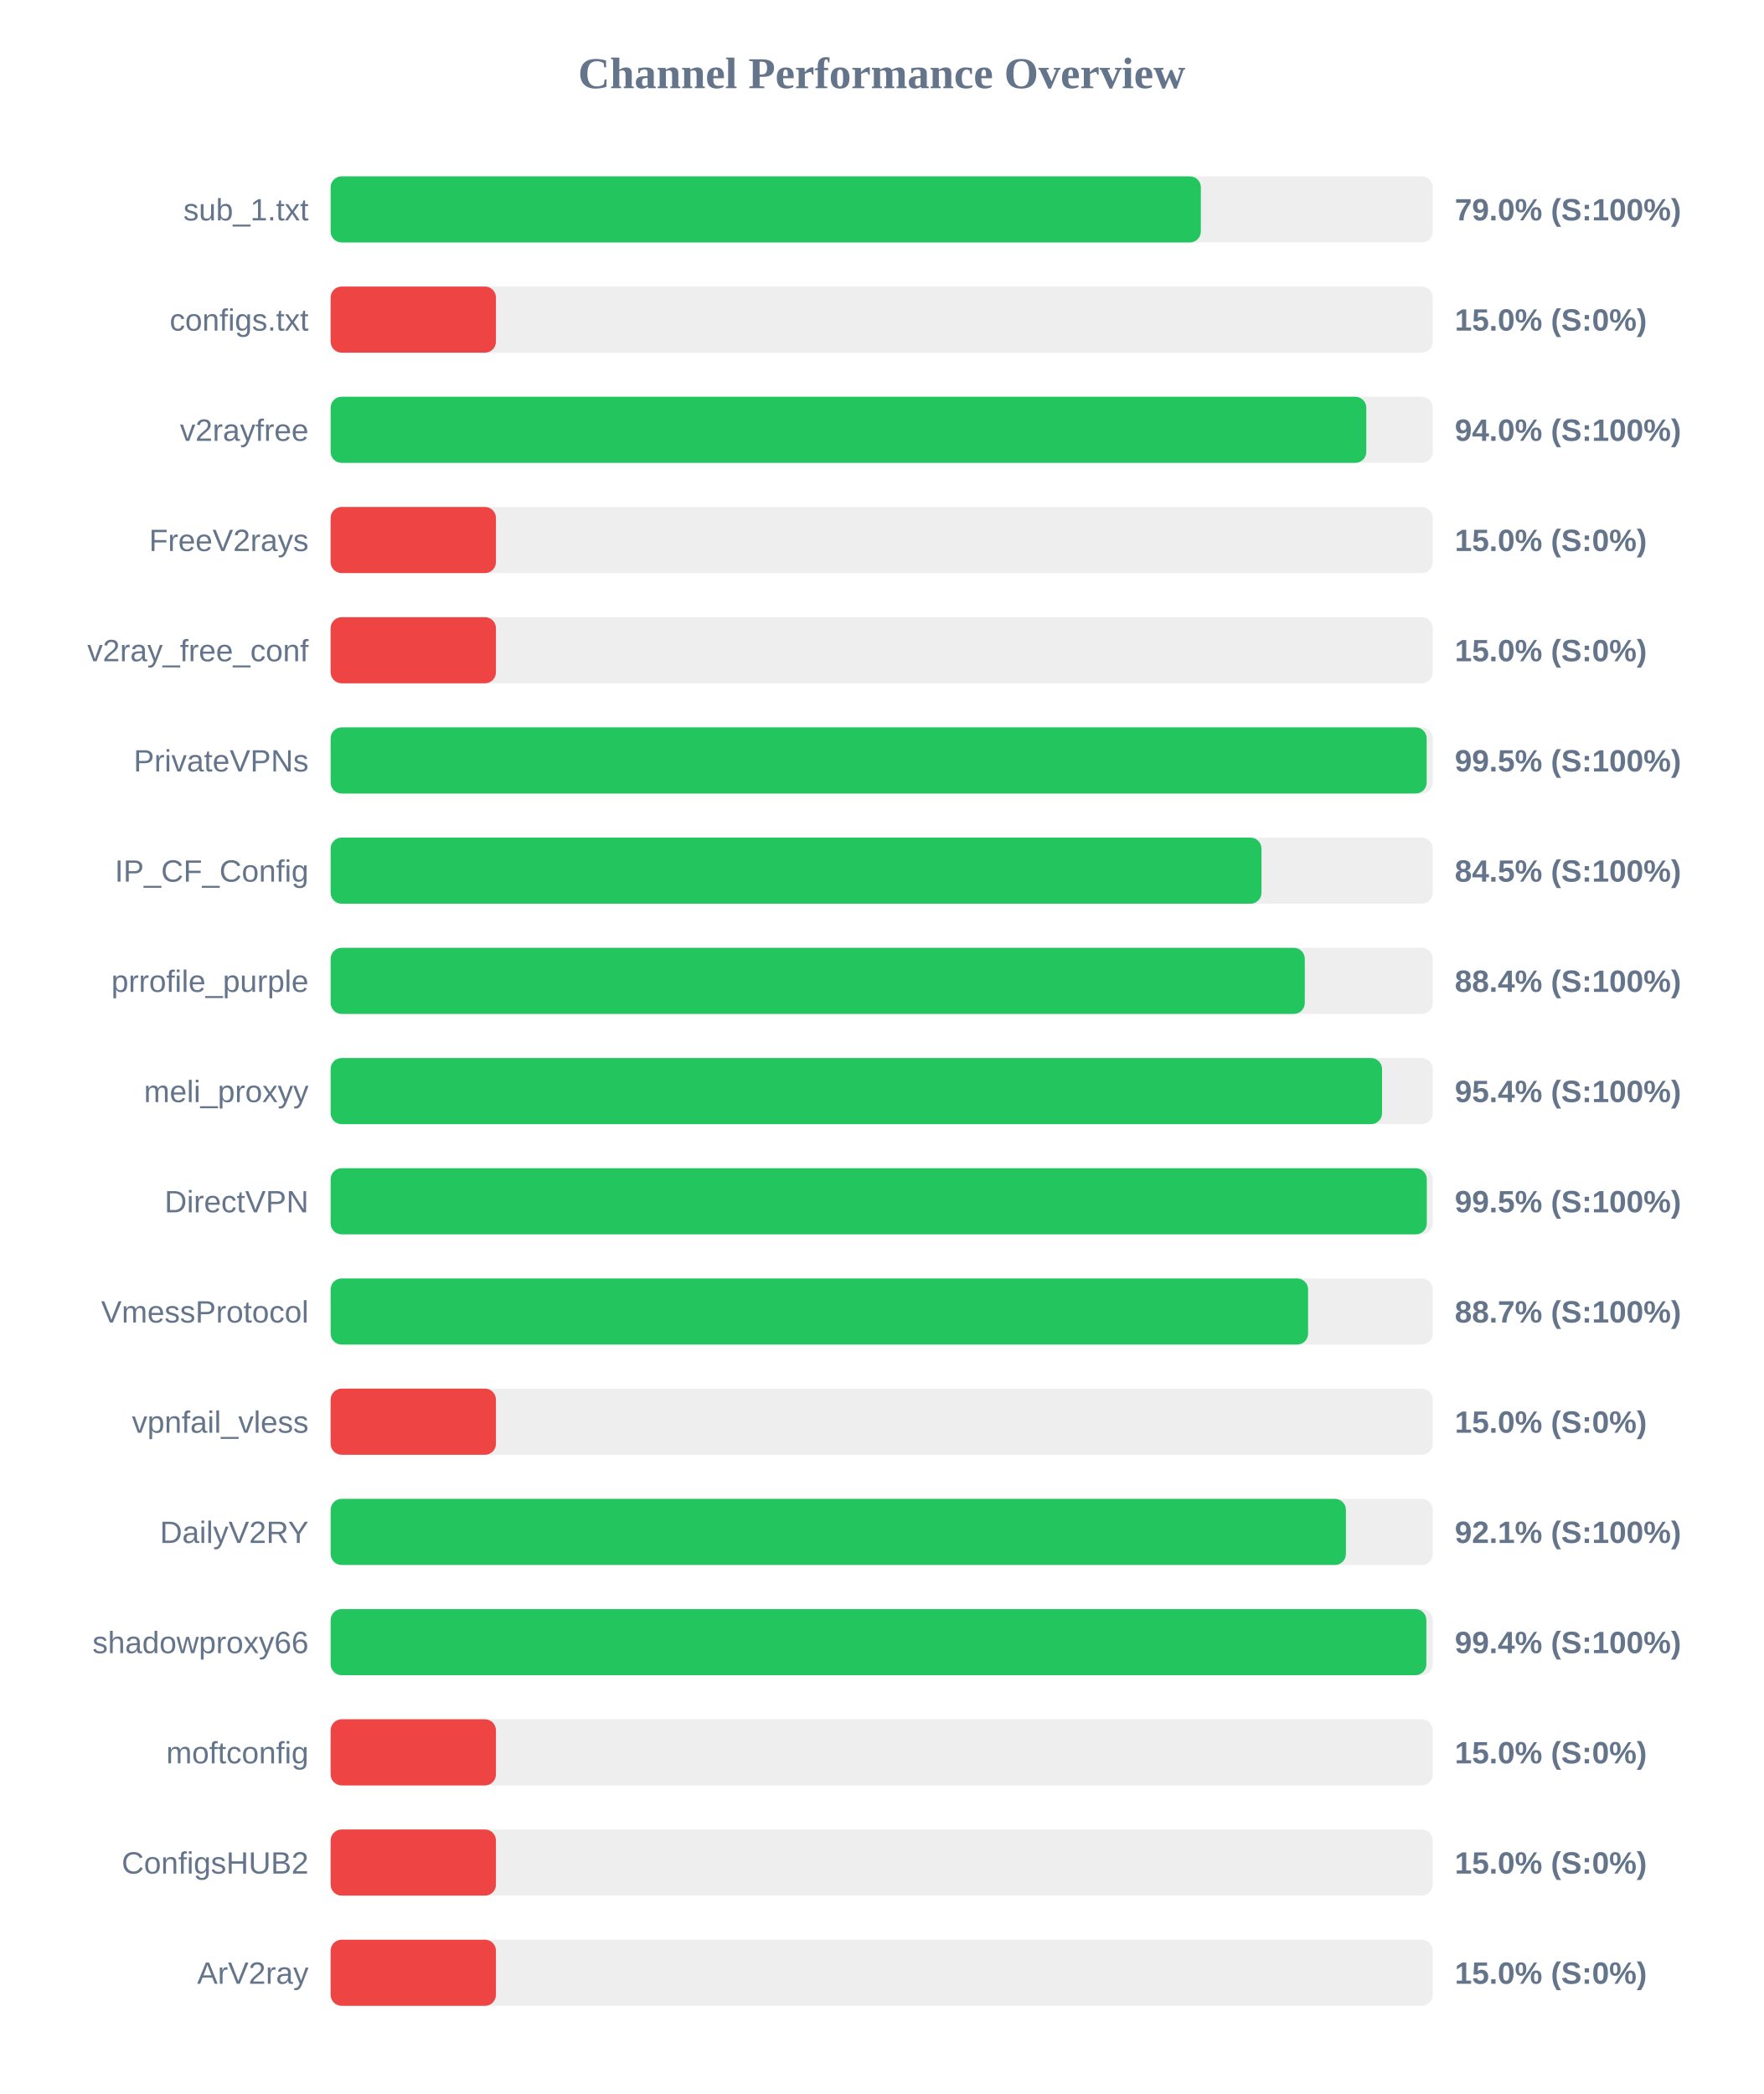
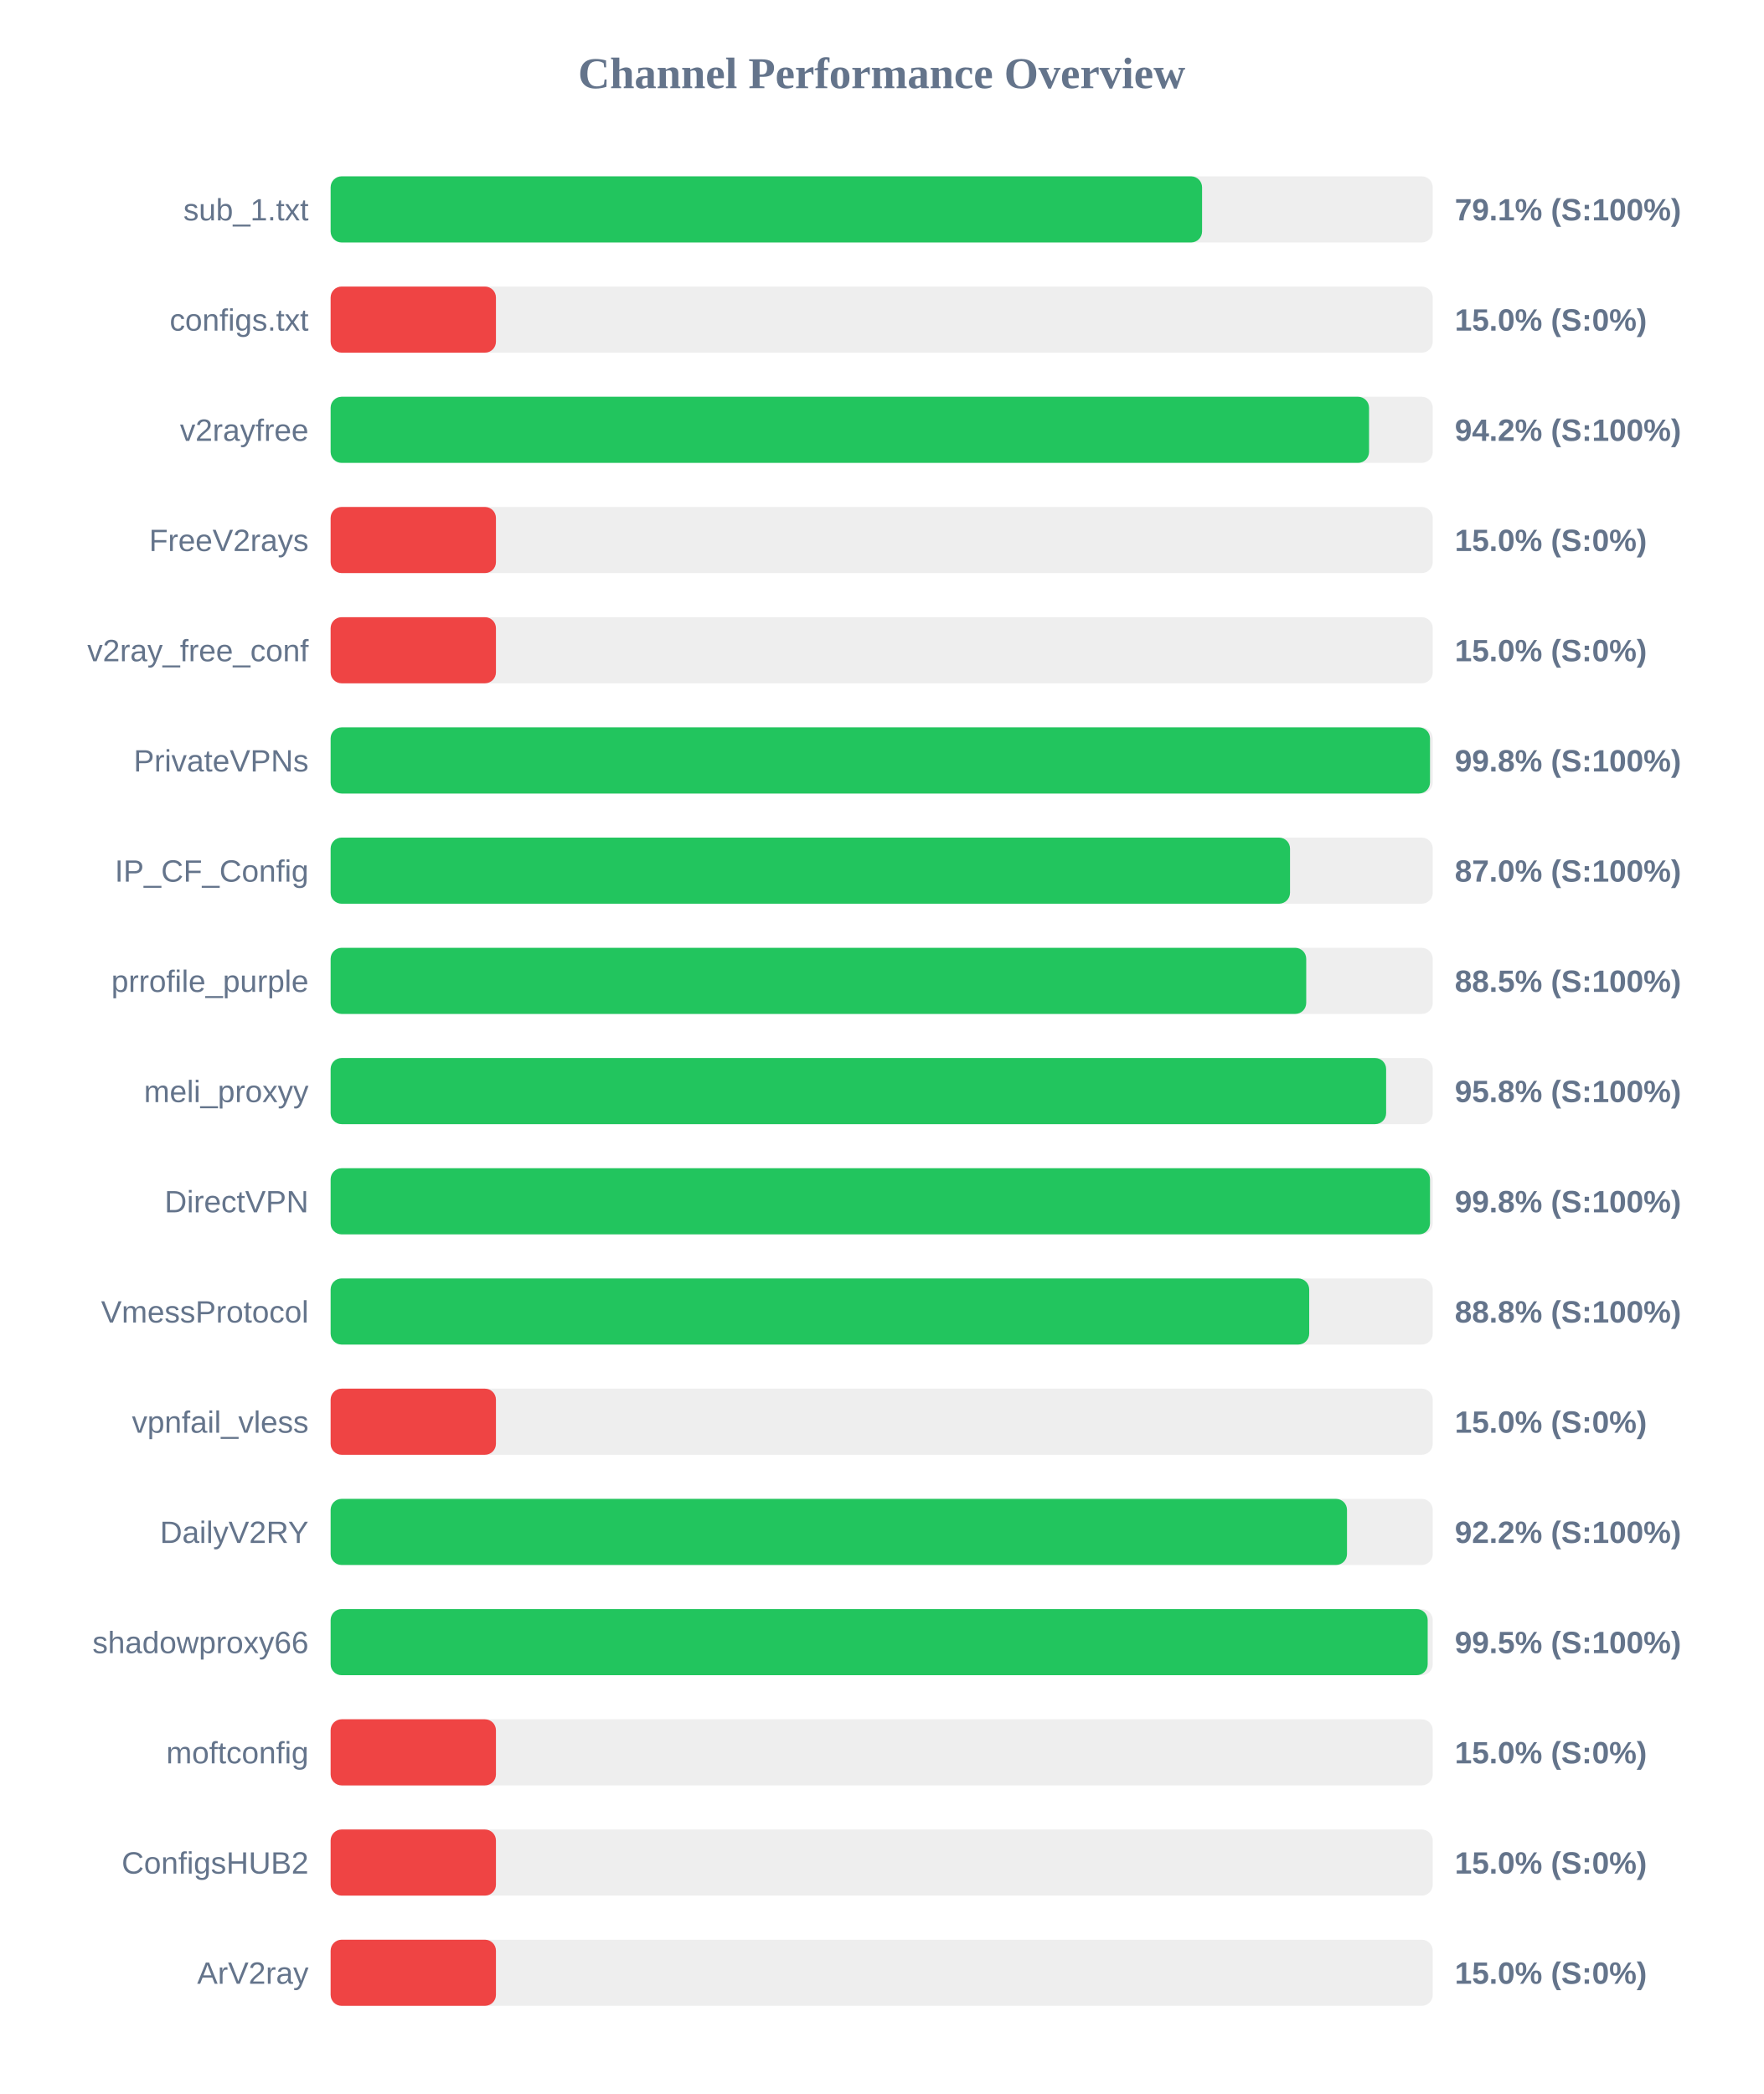
<svg xmlns="http://www.w3.org/2000/svg" width="800" height="950" version="1.1">
  <style>
        .row { font: 14px Arial; fill: #64748b; }
        .score { font: bold 14px Arial; fill: #64748b; }
    </style>
  <text x="400" y="40" text-anchor="middle" font-size="20px" font-weight="bold" fill="#64748b">Channel Performance Overview</text>
  <rect x="150" y="80" width="500" height="30" fill="#eee" rx="5" />
-   <rect x="150" y="80" width="394.8" height="30" fill="#22c55e" rx="5" />
+   <rect x="150" y="80" width="395.35" height="30" fill="#22c55e" rx="5" />
  <text x="140" y="100" text-anchor="end" class="row">sub_1.txt</text>
-   <text x="660" y="100" text-anchor="start" class="score">79.0% (S:100%)</text>
+   <text x="660" y="100" text-anchor="start" class="score">79.1% (S:100%)</text>
  <rect x="150" y="130" width="500" height="30" fill="#eee" rx="5" />
  <rect x="150" y="130" width="75.0" height="30" fill="#ef4444" rx="5" />
  <text x="140" y="150" text-anchor="end" class="row">configs.txt</text>
  <text x="660" y="150" text-anchor="start" class="score">15.0% (S:0%)</text>
  <rect x="150" y="180" width="500" height="30" fill="#eee" rx="5" />
-   <rect x="150" y="180" width="469.85" height="30" fill="#22c55e" rx="5" />
+   <rect x="150" y="180" width="471.1" height="30" fill="#22c55e" rx="5" />
  <text x="140" y="200" text-anchor="end" class="row">v2rayfree</text>
-   <text x="660" y="200" text-anchor="start" class="score">94.0% (S:100%)</text>
+   <text x="660" y="200" text-anchor="start" class="score">94.2% (S:100%)</text>
  <rect x="150" y="230" width="500" height="30" fill="#eee" rx="5" />
  <rect x="150" y="230" width="75.0" height="30" fill="#ef4444" rx="5" />
  <text x="140" y="250" text-anchor="end" class="row">FreeV2rays</text>
  <text x="660" y="250" text-anchor="start" class="score">15.0% (S:0%)</text>
  <rect x="150" y="280" width="500" height="30" fill="#eee" rx="5" />
  <rect x="150" y="280" width="75.0" height="30" fill="#ef4444" rx="5" />
  <text x="140" y="300" text-anchor="end" class="row">v2ray_free_conf</text>
  <text x="660" y="300" text-anchor="start" class="score">15.0% (S:0%)</text>
  <rect x="150" y="330" width="500" height="30" fill="#eee" rx="5" />
-   <rect x="150" y="330" width="497.25" height="30" fill="#22c55e" rx="5" />
+   <rect x="150" y="330" width="498.75" height="30" fill="#22c55e" rx="5" />
  <text x="140" y="350" text-anchor="end" class="row">PrivateVPNs</text>
-   <text x="660" y="350" text-anchor="start" class="score">99.5% (S:100%)</text>
+   <text x="660" y="350" text-anchor="start" class="score">99.8% (S:100%)</text>
  <rect x="150" y="380" width="500" height="30" fill="#eee" rx="5" />
-   <rect x="150" y="380" width="422.3" height="30" fill="#22c55e" rx="5" />
+   <rect x="150" y="380" width="435.25" height="30" fill="#22c55e" rx="5" />
  <text x="140" y="400" text-anchor="end" class="row">IP_CF_Config</text>
-   <text x="660" y="400" text-anchor="start" class="score">84.5% (S:100%)</text>
+   <text x="660" y="400" text-anchor="start" class="score">87.0% (S:100%)</text>
  <rect x="150" y="430" width="500" height="30" fill="#eee" rx="5" />
-   <rect x="150" y="430" width="441.95" height="30" fill="#22c55e" rx="5" />
+   <rect x="150" y="430" width="442.6" height="30" fill="#22c55e" rx="5" />
  <text x="140" y="450" text-anchor="end" class="row">prrofile_purple</text>
-   <text x="660" y="450" text-anchor="start" class="score">88.4% (S:100%)</text>
+   <text x="660" y="450" text-anchor="start" class="score">88.5% (S:100%)</text>
  <rect x="150" y="480" width="500" height="30" fill="#eee" rx="5" />
-   <rect x="150" y="480" width="477.0" height="30" fill="#22c55e" rx="5" />
+   <rect x="150" y="480" width="478.85" height="30" fill="#22c55e" rx="5" />
  <text x="140" y="500" text-anchor="end" class="row">meli_proxyy</text>
-   <text x="660" y="500" text-anchor="start" class="score">95.4% (S:100%)</text>
+   <text x="660" y="500" text-anchor="start" class="score">95.8% (S:100%)</text>
  <rect x="150" y="530" width="500" height="30" fill="#eee" rx="5" />
-   <rect x="150" y="530" width="497.3" height="30" fill="#22c55e" rx="5" />
+   <rect x="150" y="530" width="498.75" height="30" fill="#22c55e" rx="5" />
  <text x="140" y="550" text-anchor="end" class="row">DirectVPN</text>
-   <text x="660" y="550" text-anchor="start" class="score">99.5% (S:100%)</text>
+   <text x="660" y="550" text-anchor="start" class="score">99.8% (S:100%)</text>
  <rect x="150" y="580" width="500" height="30" fill="#eee" rx="5" />
-   <rect x="150" y="580" width="443.45" height="30" fill="#22c55e" rx="5" />
+   <rect x="150" y="580" width="443.95" height="30" fill="#22c55e" rx="5" />
  <text x="140" y="600" text-anchor="end" class="row">VmessProtocol</text>
-   <text x="660" y="600" text-anchor="start" class="score">88.7% (S:100%)</text>
+   <text x="660" y="600" text-anchor="start" class="score">88.8% (S:100%)</text>
  <rect x="150" y="630" width="500" height="30" fill="#eee" rx="5" />
  <rect x="150" y="630" width="75.0" height="30" fill="#ef4444" rx="5" />
  <text x="140" y="650" text-anchor="end" class="row">vpnfail_vless</text>
  <text x="660" y="650" text-anchor="start" class="score">15.0% (S:0%)</text>
  <rect x="150" y="680" width="500" height="30" fill="#eee" rx="5" />
-   <rect x="150" y="680" width="460.6" height="30" fill="#22c55e" rx="5" />
+   <rect x="150" y="680" width="461.1" height="30" fill="#22c55e" rx="5" />
  <text x="140" y="700" text-anchor="end" class="row">DailyV2RY</text>
-   <text x="660" y="700" text-anchor="start" class="score">92.1% (S:100%)</text>
+   <text x="660" y="700" text-anchor="start" class="score">92.2% (S:100%)</text>
  <rect x="150" y="730" width="500" height="30" fill="#eee" rx="5" />
-   <rect x="150" y="730" width="497.1" height="30" fill="#22c55e" rx="5" />
+   <rect x="150" y="730" width="497.7" height="30" fill="#22c55e" rx="5" />
  <text x="140" y="750" text-anchor="end" class="row">shadowproxy66</text>
-   <text x="660" y="750" text-anchor="start" class="score">99.4% (S:100%)</text>
+   <text x="660" y="750" text-anchor="start" class="score">99.5% (S:100%)</text>
  <rect x="150" y="780" width="500" height="30" fill="#eee" rx="5" />
  <rect x="150" y="780" width="75.0" height="30" fill="#ef4444" rx="5" />
  <text x="140" y="800" text-anchor="end" class="row">moftconfig</text>
  <text x="660" y="800" text-anchor="start" class="score">15.0% (S:0%)</text>
  <rect x="150" y="830" width="500" height="30" fill="#eee" rx="5" />
  <rect x="150" y="830" width="75.0" height="30" fill="#ef4444" rx="5" />
  <text x="140" y="850" text-anchor="end" class="row">ConfigsHUB2</text>
  <text x="660" y="850" text-anchor="start" class="score">15.0% (S:0%)</text>
  <rect x="150" y="880" width="500" height="30" fill="#eee" rx="5" />
  <rect x="150" y="880" width="75.0" height="30" fill="#ef4444" rx="5" />
  <text x="140" y="900" text-anchor="end" class="row">ArV2ray</text>
  <text x="660" y="900" text-anchor="start" class="score">15.0% (S:0%)</text>
</svg>
